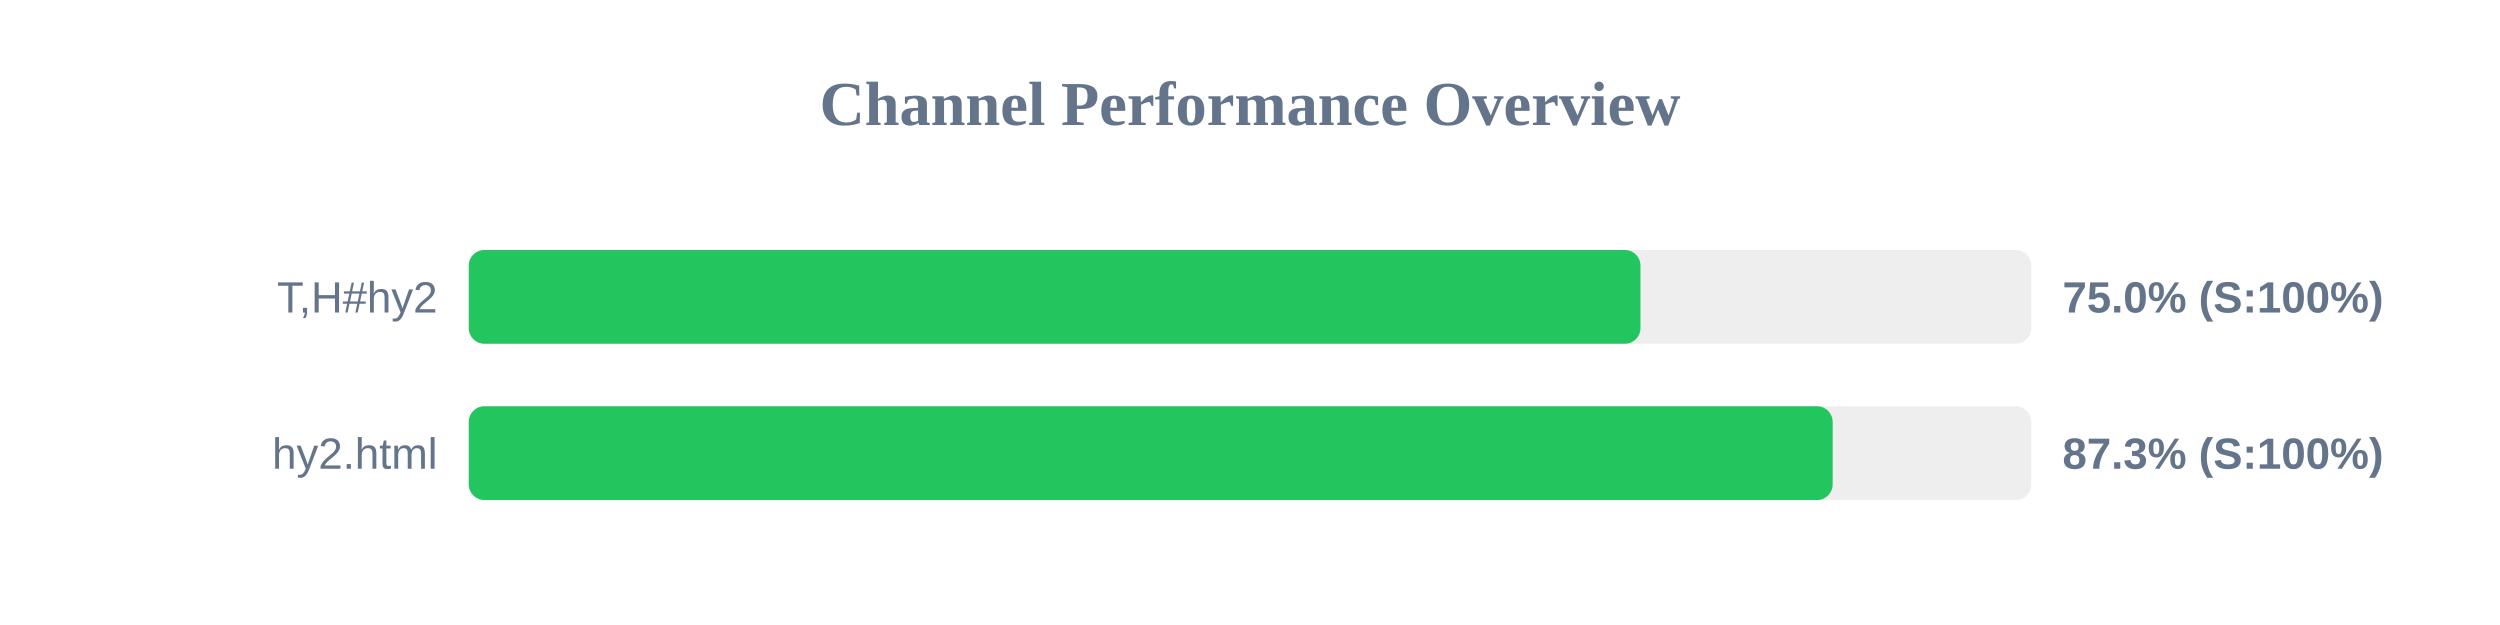
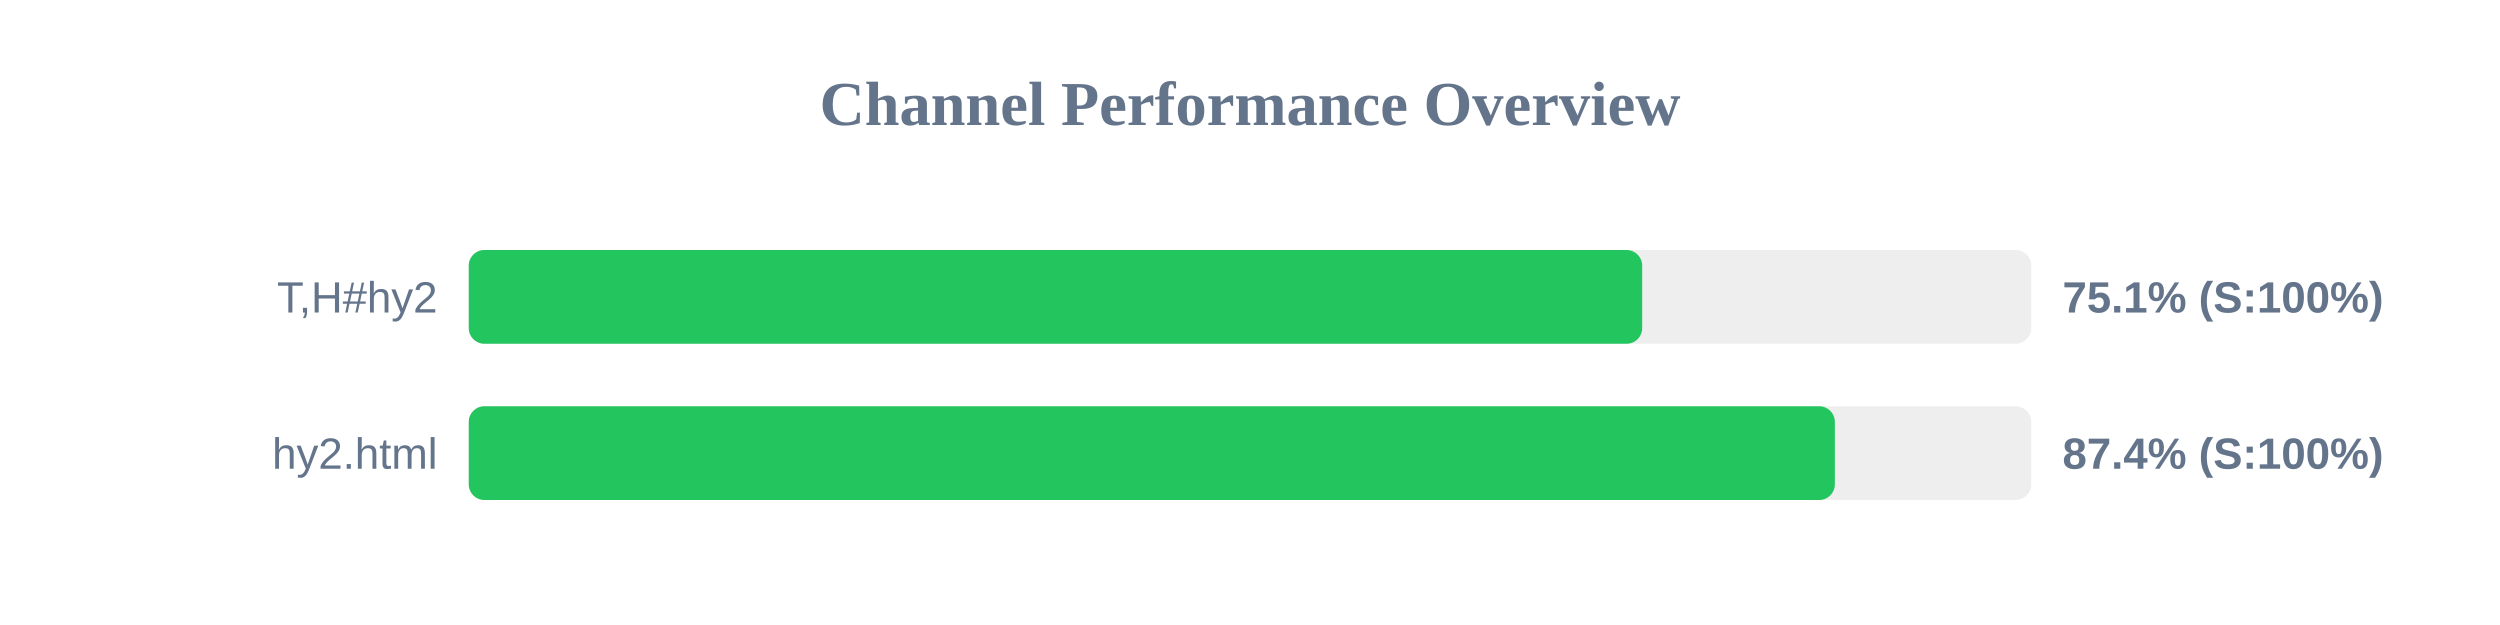
<svg xmlns="http://www.w3.org/2000/svg" width="800" height="200" version="1.1">
  <style>
        .row { font: 14px Arial; fill: #64748b; }
        .score { font: bold 14px Arial; fill: #64748b; }
    </style>
  <text x="400" y="40" text-anchor="middle" font-size="20px" font-weight="bold" fill="#64748b">Channel Performance Overview</text>
  <rect x="150" y="80" width="500" height="30" fill="#eee" rx="5" />
-   <rect x="150" y="80" width="374.95" height="30" fill="#22c55e" rx="5" />
+   <rect x="150" y="80" width="375.5" height="30" fill="#22c55e" rx="5" />
  <text x="140" y="100" text-anchor="end" class="row">T,H#hy2</text>
-   <text x="660" y="100" text-anchor="start" class="score">75.0% (S:100%)</text>
+   <text x="660" y="100" text-anchor="start" class="score">75.1% (S:100%)</text>
  <rect x="150" y="130" width="500" height="30" fill="#eee" rx="5" />
-   <rect x="150" y="130" width="436.45" height="30" fill="#22c55e" rx="5" />
+   <rect x="150" y="130" width="437.15" height="30" fill="#22c55e" rx="5" />
  <text x="140" y="150" text-anchor="end" class="row">hy2.html</text>
-   <text x="660" y="150" text-anchor="start" class="score">87.3% (S:100%)</text>
+   <text x="660" y="150" text-anchor="start" class="score">87.4% (S:100%)</text>
</svg>
